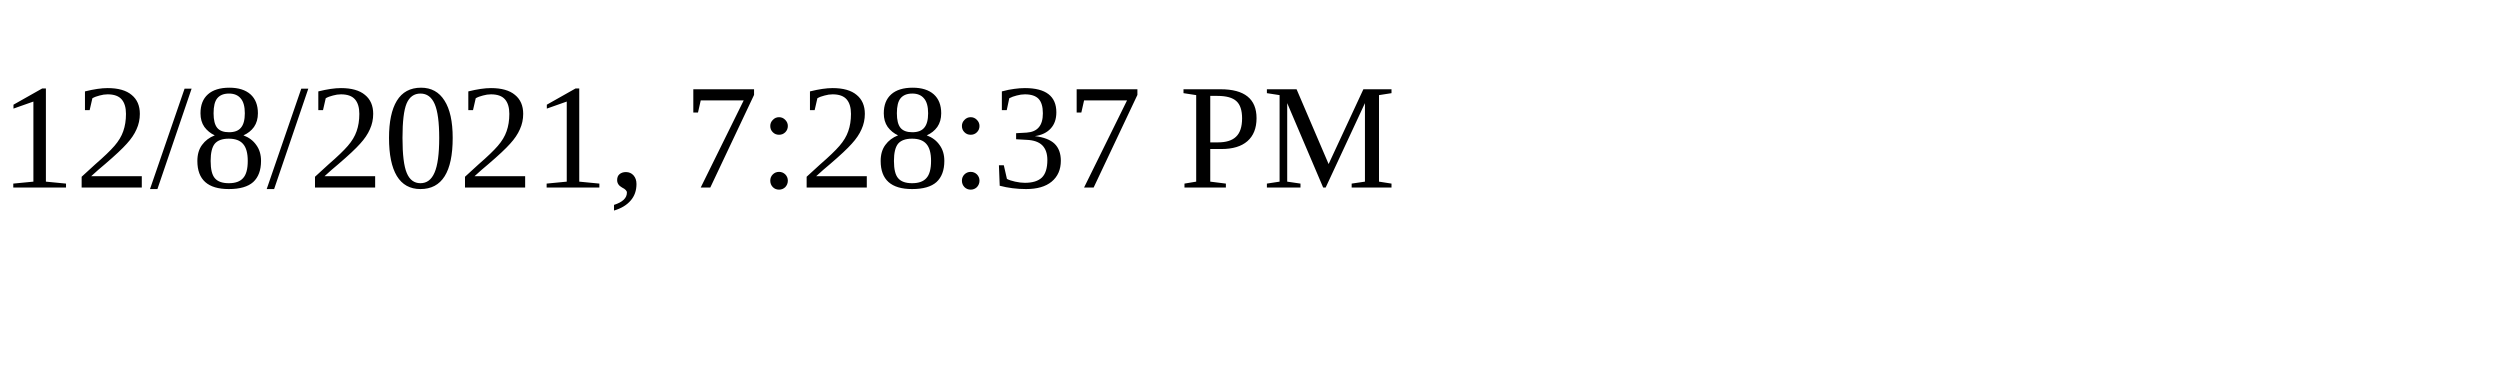
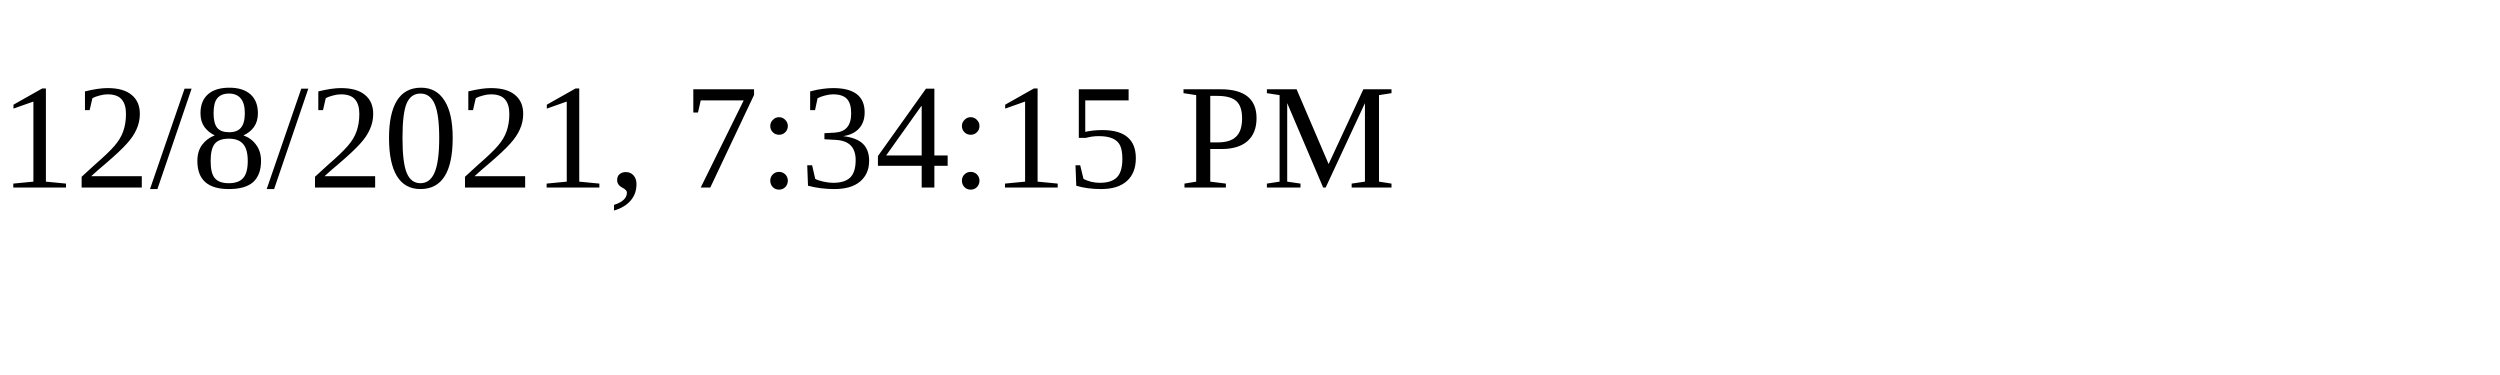
<svg xmlns="http://www.w3.org/2000/svg" height="30" width="200">
-   <text x="0" y="15">12/8/2021, 7:28:37 PM</text>
+   <text x="0" y="15">12/8/2021, 7:34:15 PM</text>
</svg>
